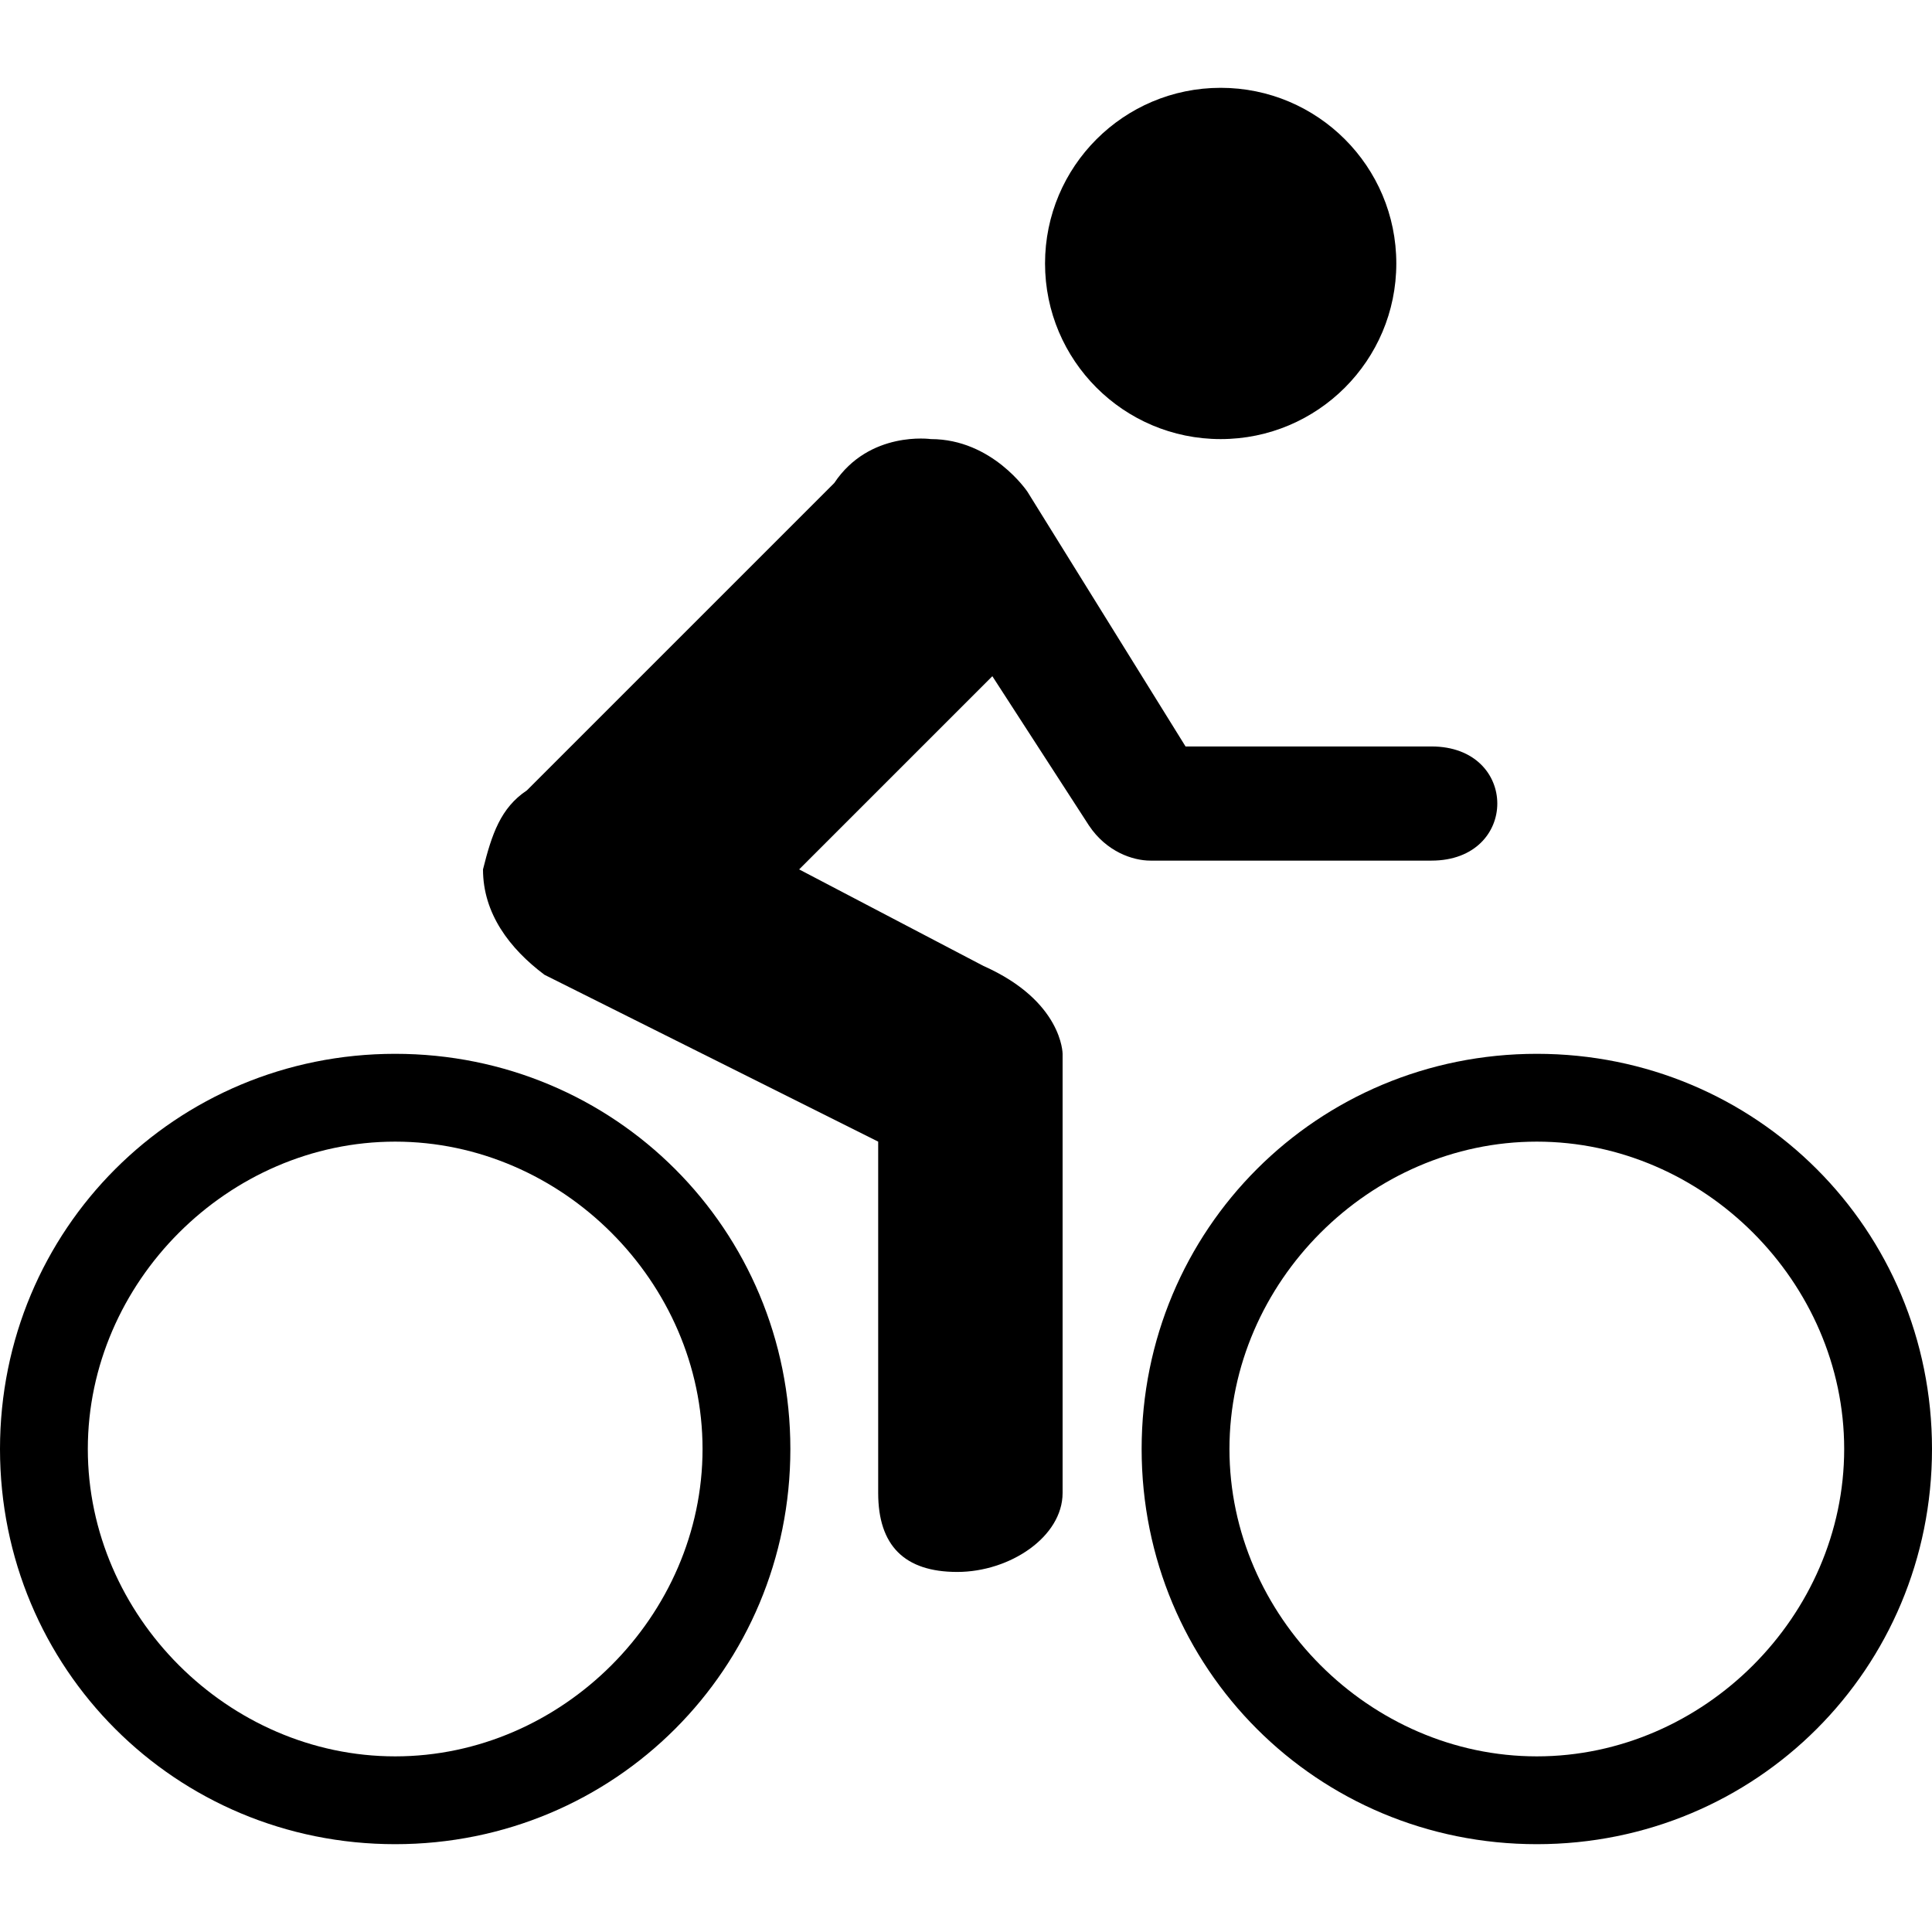
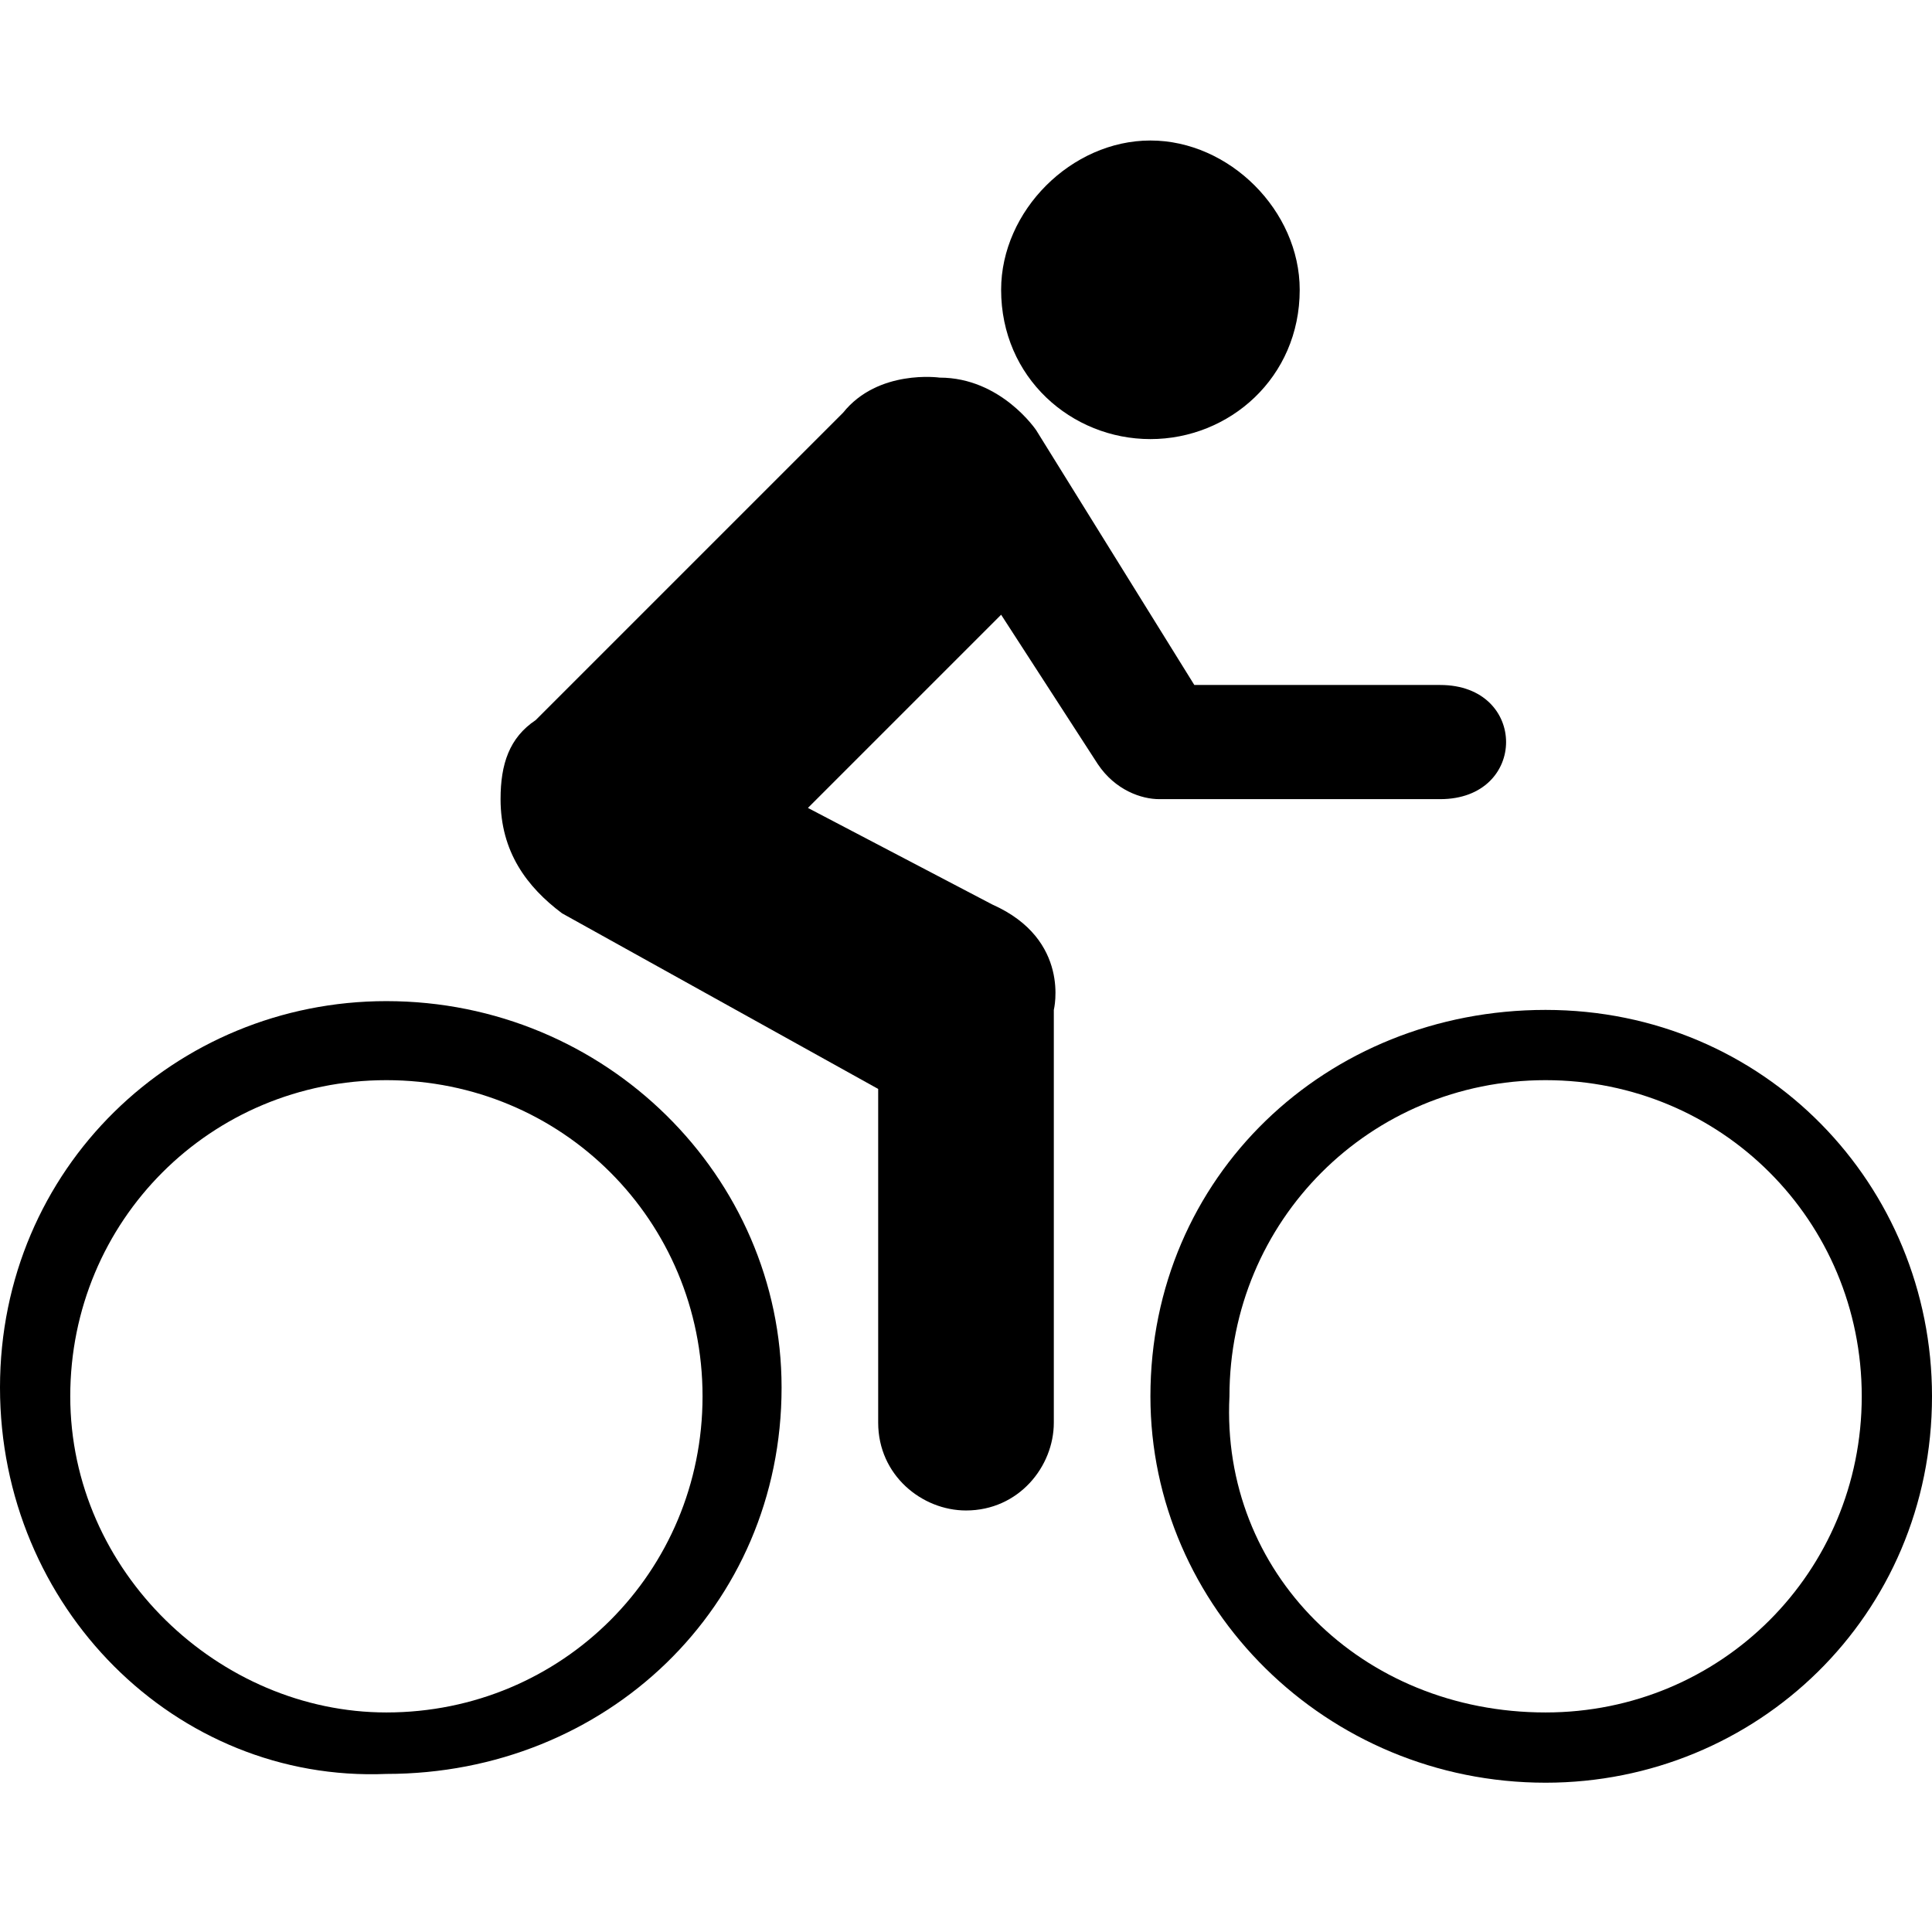
- <svg xmlns="http://www.w3.org/2000/svg" version="1.1" id="Icons" x="0px" y="0px" width="22px" height="22px" viewBox="0 0 22 22" style="enable-background:new 0 0 22 22;" xml:space="preserve">
-   <g>
-     <circle cx="13.9" cy="3" r="2" />
-     <path d="M4.5,20C6.4,20,8,18.4,8,16.5S6.4,13,4.5,13S1,14.6,1,16.5S2.6,20,4.5,20z M0,16.5C0,14,2,12,4.5,12S9,14,9,16.5   S7,21,4.5,21S0,19,0,16.5z" />
-     <path d="M17.5,20c1.9,0,3.5-1.6,3.5-3.5S19.4,13,17.5,13S14,14.6,14,16.5S15.6,20,17.5,20z M13,16.5c0-2.5,2-4.5,4.5-4.5   s4.5,2,4.5,4.5S20,21,17.5,21S13,19,13,16.5z" />
-     <path d="M13.1,9.8c-0.2,0-0.5-0.1-0.7-0.4l-1.1-1.7L9.1,9.9l2.1,1.1c0.9,0.4,0.9,1,0.9,1v5c0,0.5-0.6,0.9-1.2,0.9S10,17.6,10,17v-4   l-3.8-1.9c-0.4-0.3-0.7-0.7-0.7-1.2C5.6,9.5,5.7,9.2,6,9l3.5-3.5C9.9,4.9,10.6,5,10.6,5c0.7,0,1.1,0.6,1.1,0.6l1.8,2.9h2.8   c1,0,1,1.3,0,1.3H13.1L13.1,9.8z" />
-   </g>
+ <svg xmlns="http://www.w3.org/2000/svg" version="1.1" id="Icons" x="0px" y="0px" viewBox="0 0 22 22" enable-background="new 0 0 22 22" xml:space="preserve">
+   <path d="M4.4,19.5c2,0,3.6-1.6,3.6-3.6s-1.6-3.6-3.6-3.6c-2,0-3.6,1.6-3.6,3.6S2.5,19.5,4.4,19.5 M0,15.8  c0-2.5,2-4.4,4.4-4.4c2.5,0,4.5,2,4.5,4.4c0,2.5-2,4.4-4.5,4.4C2,20.3,0,18.3,0,15.8" />
+   <path d="M17.6,19.5c2,0,3.6-1.6,3.6-3.6c0-2-1.6-3.6-3.6-3.6c-2,0-3.6,1.6-3.6,3.6C13.9,17.9,15.5,19.5,17.6,19.5   M13.1,15.9c0-2.5,2-4.4,4.5-4.4c2.5,0,4.4,2,4.4,4.4c0,2.5-2,4.4-4.4,4.4C15.1,20.3,13.1,18.3,13.1,15.9" />
+   <path d="M13.1,5c0.9,0,1.7-0.7,1.7-1.7c0-0.9-0.8-1.7-1.7-1.7c-0.9,0-1.7,0.8-1.7,1.7C11.4,4.3,12.2,5,13.1,5" />
+   <path d="M13.2,9.1c-0.2,0-0.5-0.1-0.7-0.4L11.4,7L9.2,9.2l2.1,1.1c0.9,0.4,0.7,1.2,0.7,1.2v4.7c0,0.5-0.4,1-1,1  c-0.5,0-1-0.4-1-1v-3.8l-3.6-2C6,10.1,5.7,9.7,5.7,9.1c0-0.4,0.1-0.7,0.4-0.9l3.5-3.5c0.4-0.5,1.1-0.4,1.1-0.4  c0.7,0,1.1,0.6,1.1,0.6l1.8,2.9l2.8,0c1,0,1,1.3,0,1.3H13.2z" />
</svg>
